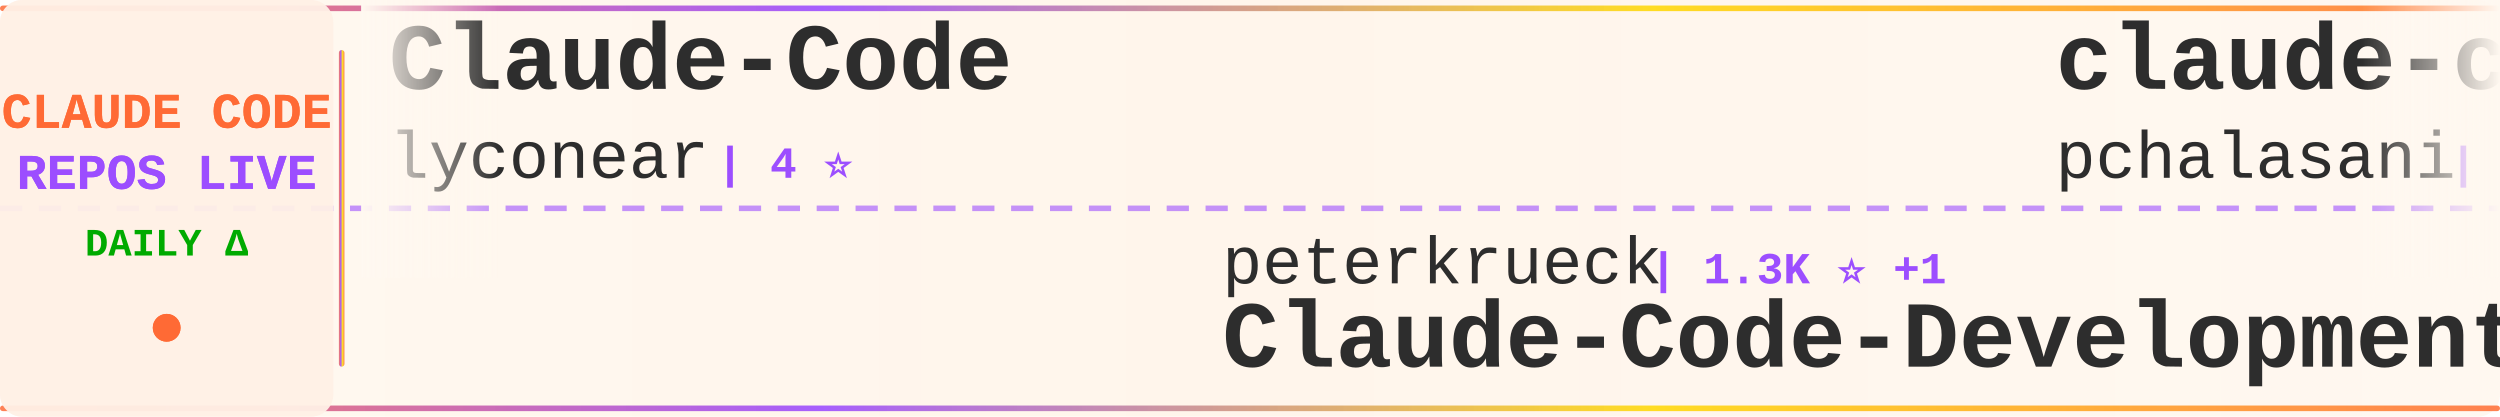
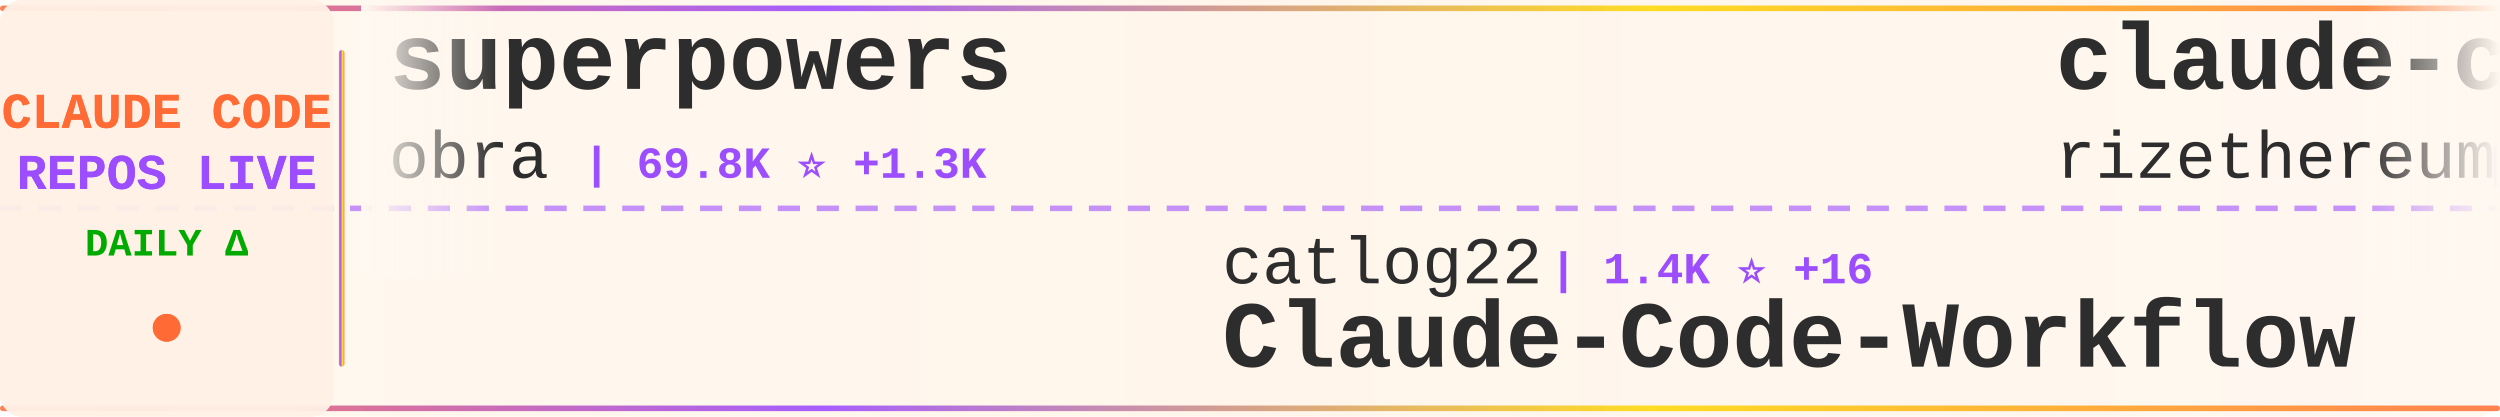
<svg xmlns="http://www.w3.org/2000/svg" width="900" height="150">
  <defs>
    <linearGradient id="tickerBg" x1="0%" y1="0%" x2="100%" y2="0%">
      <stop offset="0%" style="stop-color:#fff8f0;stop-opacity:0.98" />
      <stop offset="50%" style="stop-color:#fff5eb;stop-opacity:1" />
      <stop offset="100%" style="stop-color:#fff8f0;stop-opacity:0.98" />
    </linearGradient>
    <linearGradient id="borderGrad" x1="0%" y1="0%" x2="100%" y2="0%">
      <stop offset="0%" style="stop-color:#FF6B35;stop-opacity:0.85">
        <animate attributeName="stop-opacity" values="0.85;1;0.85" dur="2s" repeatCount="indefinite" />
      </stop>
      <stop offset="33%" style="stop-color:#9C4EFF;stop-opacity:0.9">
        <animate attributeName="stop-opacity" values="0.9;1;0.9" dur="2.2s" repeatCount="indefinite" />
      </stop>
      <stop offset="66%" style="stop-color:#FFD700;stop-opacity:0.85">
        <animate attributeName="stop-opacity" values="0.85;1;0.85" dur="1.8s" repeatCount="indefinite" />
      </stop>
      <stop offset="100%" style="stop-color:#FF6B35;stop-opacity:0.85">
        <animate attributeName="stop-opacity" values="0.85;1;0.85" dur="2s" repeatCount="indefinite" />
      </stop>
    </linearGradient>
    <filter id="textGlow">
      <feGaussianBlur stdDeviation="0.15" result="coloredBlur" />
      <feMerge>
        <feMergeNode in="coloredBlur" />
        <feMergeNode in="SourceGraphic" />
      </feMerge>
    </filter>
    <filter id="metricGlow">
      <feGaussianBlur stdDeviation="0.2" result="coloredBlur" />
      <feMerge>
        <feMergeNode in="coloredBlur" />
        <feMergeNode in="SourceGraphic" />
      </feMerge>
    </filter>
    <linearGradient id="leftFade" x1="0%" y1="0%" x2="100%" y2="0%">
      <stop offset="0%" style="stop-color:#fff8f0;stop-opacity:1" />
      <stop offset="100%" style="stop-color:#fff8f0;stop-opacity:0" />
    </linearGradient>
    <linearGradient id="rightFade" x1="0%" y1="0%" x2="100%" y2="0%">
      <stop offset="0%" style="stop-color:#fff8f0;stop-opacity:0" />
      <stop offset="100%" style="stop-color:#fff8f0;stop-opacity:1" />
    </linearGradient>
  </defs>
  <rect width="900" height="150" fill="url(#tickerBg)" rx="8" />
  <rect x="0" y="2" width="900" height="2" fill="url(#borderGrad)" rx="1" />
  <rect x="0" y="146" width="900" height="2" fill="url(#borderGrad)" rx="1" />
  <line x1="0" y1="75" x2="900" y2="75" stroke="#9C4EFF" stroke-width="2" stroke-dasharray="8 6" opacity="0.6" />
  <rect x="0" y="0" width="120" height="150" fill="#fff0e6" opacity="0.95" rx="8" />
  <text x="60" y="46" font-family="'Courier New', monospace" font-size="18" font-weight="bold" fill="#FF6B35" text-anchor="middle" filter="url(#textGlow)">
    CLAUDE CODE
  </text>
  <text x="60" y="68" font-family="'Courier New', monospace" font-size="18" font-weight="bold" fill="#9C4EFF" text-anchor="middle" filter="url(#textGlow)">
    REPOS LIVE
  </text>
  <text x="60" y="92" font-family="'Courier New', monospace" font-size="14" font-weight="bold" fill="#00aa00" text-anchor="middle">
    DAILY Δ
  </text>
  <circle cx="60" cy="118" r="5" fill="#FF6B35" filter="url(#metricGlow)">
    <animate attributeName="r" values="4;6;4" dur="1.5s" repeatCount="indefinite" />
    <animate attributeName="opacity" values="0.6;1;0.6" dur="1.5s" repeatCount="indefinite" />
  </circle>
  <rect x="122" y="18" width="2" height="114" fill="url(#borderGrad)" rx="1" />
  <clipPath id="tickerClip">
    <rect x="130" y="0" width="770" height="150" />
  </clipPath>
  <g clip-path="url(#tickerClip)">
    <g id="tickerItems">
      <animateTransform attributeName="transform" attributeType="XML" type="translate" from="0 0" to="-3000 0" dur="54s" repeatCount="indefinite" />
      <g transform="translate(0, 0)">
-         <text x="140" y="32" font-family="'Courier New', monospace" font-size="34" font-weight="bold" fill="#2d2d2d">Claude-Code</text>
-         <text x="140" y="64" font-family="'Courier New', monospace" font-size="24" font-weight="normal" fill="#2d2d2d" opacity="1.0">lyconear</text>
-         <text x="258" y="64" font-family="'Courier New', monospace" font-size="16" font-weight="bold" fill="#9C4EFF"> | 4 ⭐</text>
+         <text x="140" y="32" font-family="'Courier New', monospace" font-size="34" font-weight="bold" fill="#2d2d2d">superpowers</text>
+         <text x="140" y="64" font-family="'Courier New', monospace" font-size="24" font-weight="normal" fill="#2d2d2d" opacity="1.0">obra</text>
+         <text x="210" y="64" font-family="'Courier New', monospace" font-size="16" font-weight="bold" fill="#9C4EFF"> | 69.8K ⭐ +1.3K</text>
      </g>
      <g transform="translate(300, 0)">
-         <text x="140" y="102" font-family="'Courier New', monospace" font-size="24" font-weight="normal" fill="#2d2d2d" opacity="1.0">peterkrueck</text>
-         <text x="294" y="102" font-family="'Courier New', monospace" font-size="16" font-weight="bold" fill="#9C4EFF"> | 1.3K ⭐ +1</text>
-         <text x="140" y="132" font-family="'Courier New', monospace" font-size="34" font-weight="bold" fill="#2d2d2d">Claude-Code-Development-...</text>
+         <text x="140" y="102" font-family="'Courier New', monospace" font-size="24" font-weight="normal" fill="#2d2d2d" opacity="1.0">catlog22</text>
+         <text x="258" y="102" font-family="'Courier New', monospace" font-size="16" font-weight="bold" fill="#9C4EFF"> | 1.4K ⭐ +16</text>
+         <text x="140" y="132" font-family="'Courier New', monospace" font-size="34" font-weight="bold" fill="#2d2d2d">Claude-Code-Workflow</text>
      </g>
      <g transform="translate(600, 0)">
-         <text x="140" y="32" font-family="'Courier New', monospace" font-size="34" font-weight="bold" fill="#2d2d2d">claude-code-tools</text>
-         <text x="140" y="64" font-family="'Courier New', monospace" font-size="24" font-weight="normal" fill="#2d2d2d" opacity="1.0">pchalasani</text>
-         <text x="282" y="64" font-family="'Courier New', monospace" font-size="16" font-weight="bold" fill="#9C4EFF"> | 1.5K ⭐ +3</text>
+         <text x="140" y="32" font-family="'Courier New', monospace" font-size="34" font-weight="bold" fill="#2d2d2d">claude-code-requirements...</text>
+         <text x="140" y="64" font-family="'Courier New', monospace" font-size="24" font-weight="normal" fill="#2d2d2d" opacity="1.0">rizethereum</text>
+         <text x="294" y="64" font-family="'Courier New', monospace" font-size="16" font-weight="bold" fill="#9C4EFF"> | 1.7K ⭐ +1</text>
      </g>
      <g transform="translate(900, 0)">
-         <text x="140" y="102" font-family="'Courier New', monospace" font-size="24" font-weight="normal" fill="#2d2d2d" opacity="1.0">fuergaosi233</text>
-         <text x="306" y="102" font-family="'Courier New', monospace" font-size="16" font-weight="bold" fill="#9C4EFF"> | 2.1K ⭐ +5</text>
-         <text x="140" y="132" font-family="'Courier New', monospace" font-size="34" font-weight="bold" fill="#2d2d2d">claude-code-proxy</text>
+         <text x="140" y="102" font-family="'Courier New', monospace" font-size="24" font-weight="normal" fill="#2d2d2d" opacity="1.0">centminmod</text>
+         <text x="282" y="102" font-family="'Courier New', monospace" font-size="16" font-weight="bold" fill="#9C4EFF"> | 1.9K ⭐ +1</text>
+         <text x="140" y="132" font-family="'Courier New', monospace" font-size="34" font-weight="bold" fill="#2d2d2d">my-claude-code-setup</text>
      </g>
      <g transform="translate(1200, 0)">
-         <text x="140" y="32" font-family="'Courier New', monospace" font-size="34" font-weight="bold" fill="#2d2d2d">claude-code-infrastructu...</text>
-         <text x="140" y="64" font-family="'Courier New', monospace" font-size="24" font-weight="normal" fill="#2d2d2d" opacity="1.0">diet103</text>
-         <text x="246" y="64" font-family="'Courier New', monospace" font-size="16" font-weight="bold" fill="#9C4EFF"> | 9.1K ⭐ +15</text>
+         <text x="140" y="32" font-family="'Courier New', monospace" font-size="34" font-weight="bold" fill="#2d2d2d">claude-code-config</text>
+         <text x="140" y="64" font-family="'Courier New', monospace" font-size="24" font-weight="normal" fill="#2d2d2d" opacity="1.0">jarrodwatts</text>
+         <text x="294" y="64" font-family="'Courier New', monospace" font-size="16" font-weight="bold" fill="#9C4EFF"> | 955 ⭐</text>
      </g>
      <g transform="translate(1500, 0)">
-         <text x="140" y="102" font-family="'Courier New', monospace" font-size="24" font-weight="normal" fill="#2d2d2d" opacity="1.0">slopus</text>
-         <text x="234" y="102" font-family="'Courier New', monospace" font-size="16" font-weight="bold" fill="#9C4EFF"> | 14.1K ⭐ +98</text>
-         <text x="140" y="132" font-family="'Courier New', monospace" font-size="34" font-weight="bold" fill="#2d2d2d">happy</text>
+         <text x="140" y="102" font-family="'Courier New', monospace" font-size="24" font-weight="normal" fill="#2d2d2d" opacity="1.0">anthropics</text>
+         <text x="282" y="102" font-family="'Courier New', monospace" font-size="16" font-weight="bold" fill="#9C4EFF"> | 1.6K ⭐ +11</text>
+         <text x="140" y="132" font-family="'Courier New', monospace" font-size="34" font-weight="bold" fill="#2d2d2d">claude-agent-sdk-demos</text>
      </g>
      <g transform="translate(1800, 0)">
-         <text x="140" y="32" font-family="'Courier New', monospace" font-size="34" font-weight="bold" fill="#2d2d2d">compound-engineering-plu...</text>
-         <text x="140" y="64" font-family="'Courier New', monospace" font-size="24" font-weight="normal" fill="#2d2d2d" opacity="1.0">EveryInc</text>
-         <text x="258" y="64" font-family="'Courier New', monospace" font-size="16" font-weight="bold" fill="#9C4EFF"> | 9.8K ⭐ +57</text>
+         <text x="140" y="32" font-family="'Courier New', monospace" font-size="34" font-weight="bold" fill="#2d2d2d">Claudable</text>
+         <text x="140" y="64" font-family="'Courier New', monospace" font-size="24" font-weight="normal" fill="#2d2d2d" opacity="1.0">opactorai</text>
+         <text x="270" y="64" font-family="'Courier New', monospace" font-size="16" font-weight="bold" fill="#9C4EFF"> | 3.8K ⭐ +2</text>
      </g>
      <g transform="translate(2100, 0)">
-         <text x="140" y="102" font-family="'Courier New', monospace" font-size="24" font-weight="normal" fill="#2d2d2d" opacity="1.0">EnzeD</text>
-         <text x="222" y="102" font-family="'Courier New', monospace" font-size="16" font-weight="bold" fill="#9C4EFF"> | 4.0K ⭐ +5</text>
-         <text x="140" y="132" font-family="'Courier New', monospace" font-size="34" font-weight="bold" fill="#2d2d2d">vibe-coding</text>
+         <text x="140" y="102" font-family="'Courier New', monospace" font-size="24" font-weight="normal" fill="#2d2d2d" opacity="1.0">BloopAI</text>
+         <text x="246" y="102" font-family="'Courier New', monospace" font-size="16" font-weight="bold" fill="#9C4EFF"> | 22.3K ⭐ +90</text>
+         <text x="140" y="132" font-family="'Courier New', monospace" font-size="34" font-weight="bold" fill="#2d2d2d">vibe-kanban</text>
      </g>
      <g transform="translate(2400, 0)">
-         <text x="140" y="32" font-family="'Courier New', monospace" font-size="34" font-weight="bold" fill="#2d2d2d">claude-code-best-practic...</text>
-         <text x="140" y="64" font-family="'Courier New', monospace" font-size="24" font-weight="normal" fill="#2d2d2d" opacity="1.0">shanraisshan</text>
-         <text x="306" y="64" font-family="'Courier New', monospace" font-size="16" font-weight="bold" fill="#9C4EFF"> | 7.5K ⭐ +1.0K</text>
+         <text x="140" y="32" font-family="'Courier New', monospace" font-size="34" font-weight="bold" fill="#2d2d2d">claude-code-prompt-impro...</text>
+         <text x="140" y="64" font-family="'Courier New', monospace" font-size="24" font-weight="normal" fill="#2d2d2d" opacity="1.0">severity1</text>
+         <text x="270" y="64" font-family="'Courier New', monospace" font-size="16" font-weight="bold" fill="#9C4EFF"> | 1.2K ⭐ +2</text>
      </g>
      <g transform="translate(2700, 0)">
-         <text x="140" y="102" font-family="'Courier New', monospace" font-size="24" font-weight="normal" fill="#2d2d2d" opacity="1.0">MadAppGang</text>
-         <text x="282" y="102" font-family="'Courier New', monospace" font-size="16" font-weight="bold" fill="#9C4EFF"> | 241 ⭐</text>
-         <text x="140" y="132" font-family="'Courier New', monospace" font-size="34" font-weight="bold" fill="#2d2d2d">claude-code</text>
+         <text x="140" y="102" font-family="'Courier New', monospace" font-size="24" font-weight="normal" fill="#2d2d2d" opacity="1.0">alirezarezvani</text>
+         <text x="330" y="102" font-family="'Courier New', monospace" font-size="16" font-weight="bold" fill="#9C4EFF"> | 568 ⭐ +5</text>
+         <text x="140" y="132" font-family="'Courier New', monospace" font-size="34" font-weight="bold" fill="#2d2d2d">claude-code-tresor</text>
      </g>
      <g transform="translate(3000, 0)">
-         <text x="140" y="32" font-family="'Courier New', monospace" font-size="34" font-weight="bold" fill="#2d2d2d">Claude-Code</text>
-         <text x="140" y="64" font-family="'Courier New', monospace" font-size="24" font-weight="normal" fill="#2d2d2d" opacity="1.0">lyconear</text>
-         <text x="258" y="64" font-family="'Courier New', monospace" font-size="16" font-weight="bold" fill="#9C4EFF"> | 4 ⭐</text>
+         <text x="140" y="32" font-family="'Courier New', monospace" font-size="34" font-weight="bold" fill="#2d2d2d">superpowers</text>
+         <text x="140" y="64" font-family="'Courier New', monospace" font-size="24" font-weight="normal" fill="#2d2d2d" opacity="1.0">obra</text>
+         <text x="210" y="64" font-family="'Courier New', monospace" font-size="16" font-weight="bold" fill="#9C4EFF"> | 69.8K ⭐ +1.3K</text>
      </g>
      <g transform="translate(3300, 0)">
-         <text x="140" y="102" font-family="'Courier New', monospace" font-size="24" font-weight="normal" fill="#2d2d2d" opacity="1.0">peterkrueck</text>
-         <text x="294" y="102" font-family="'Courier New', monospace" font-size="16" font-weight="bold" fill="#9C4EFF"> | 1.3K ⭐ +1</text>
-         <text x="140" y="132" font-family="'Courier New', monospace" font-size="34" font-weight="bold" fill="#2d2d2d">Claude-Code-Development-...</text>
+         <text x="140" y="102" font-family="'Courier New', monospace" font-size="24" font-weight="normal" fill="#2d2d2d" opacity="1.0">catlog22</text>
+         <text x="258" y="102" font-family="'Courier New', monospace" font-size="16" font-weight="bold" fill="#9C4EFF"> | 1.4K ⭐ +16</text>
+         <text x="140" y="132" font-family="'Courier New', monospace" font-size="34" font-weight="bold" fill="#2d2d2d">Claude-Code-Workflow</text>
      </g>
      <g transform="translate(3600, 0)">
-         <text x="140" y="32" font-family="'Courier New', monospace" font-size="34" font-weight="bold" fill="#2d2d2d">claude-code-tools</text>
-         <text x="140" y="64" font-family="'Courier New', monospace" font-size="24" font-weight="normal" fill="#2d2d2d" opacity="1.0">pchalasani</text>
-         <text x="282" y="64" font-family="'Courier New', monospace" font-size="16" font-weight="bold" fill="#9C4EFF"> | 1.5K ⭐ +3</text>
+         <text x="140" y="32" font-family="'Courier New', monospace" font-size="34" font-weight="bold" fill="#2d2d2d">claude-code-requirements...</text>
+         <text x="140" y="64" font-family="'Courier New', monospace" font-size="24" font-weight="normal" fill="#2d2d2d" opacity="1.0">rizethereum</text>
+         <text x="294" y="64" font-family="'Courier New', monospace" font-size="16" font-weight="bold" fill="#9C4EFF"> | 1.7K ⭐ +1</text>
      </g>
      <g transform="translate(3900, 0)">
-         <text x="140" y="102" font-family="'Courier New', monospace" font-size="24" font-weight="normal" fill="#2d2d2d" opacity="1.0">fuergaosi233</text>
-         <text x="306" y="102" font-family="'Courier New', monospace" font-size="16" font-weight="bold" fill="#9C4EFF"> | 2.1K ⭐ +5</text>
-         <text x="140" y="132" font-family="'Courier New', monospace" font-size="34" font-weight="bold" fill="#2d2d2d">claude-code-proxy</text>
+         <text x="140" y="102" font-family="'Courier New', monospace" font-size="24" font-weight="normal" fill="#2d2d2d" opacity="1.0">centminmod</text>
+         <text x="282" y="102" font-family="'Courier New', monospace" font-size="16" font-weight="bold" fill="#9C4EFF"> | 1.9K ⭐ +1</text>
+         <text x="140" y="132" font-family="'Courier New', monospace" font-size="34" font-weight="bold" fill="#2d2d2d">my-claude-code-setup</text>
      </g>
    </g>
  </g>
  <rect x="130" y="0" width="50" height="100" fill="url(#leftFade)" />
  <rect x="850" y="0" width="50" height="100" fill="url(#rightFade)" />
</svg>
